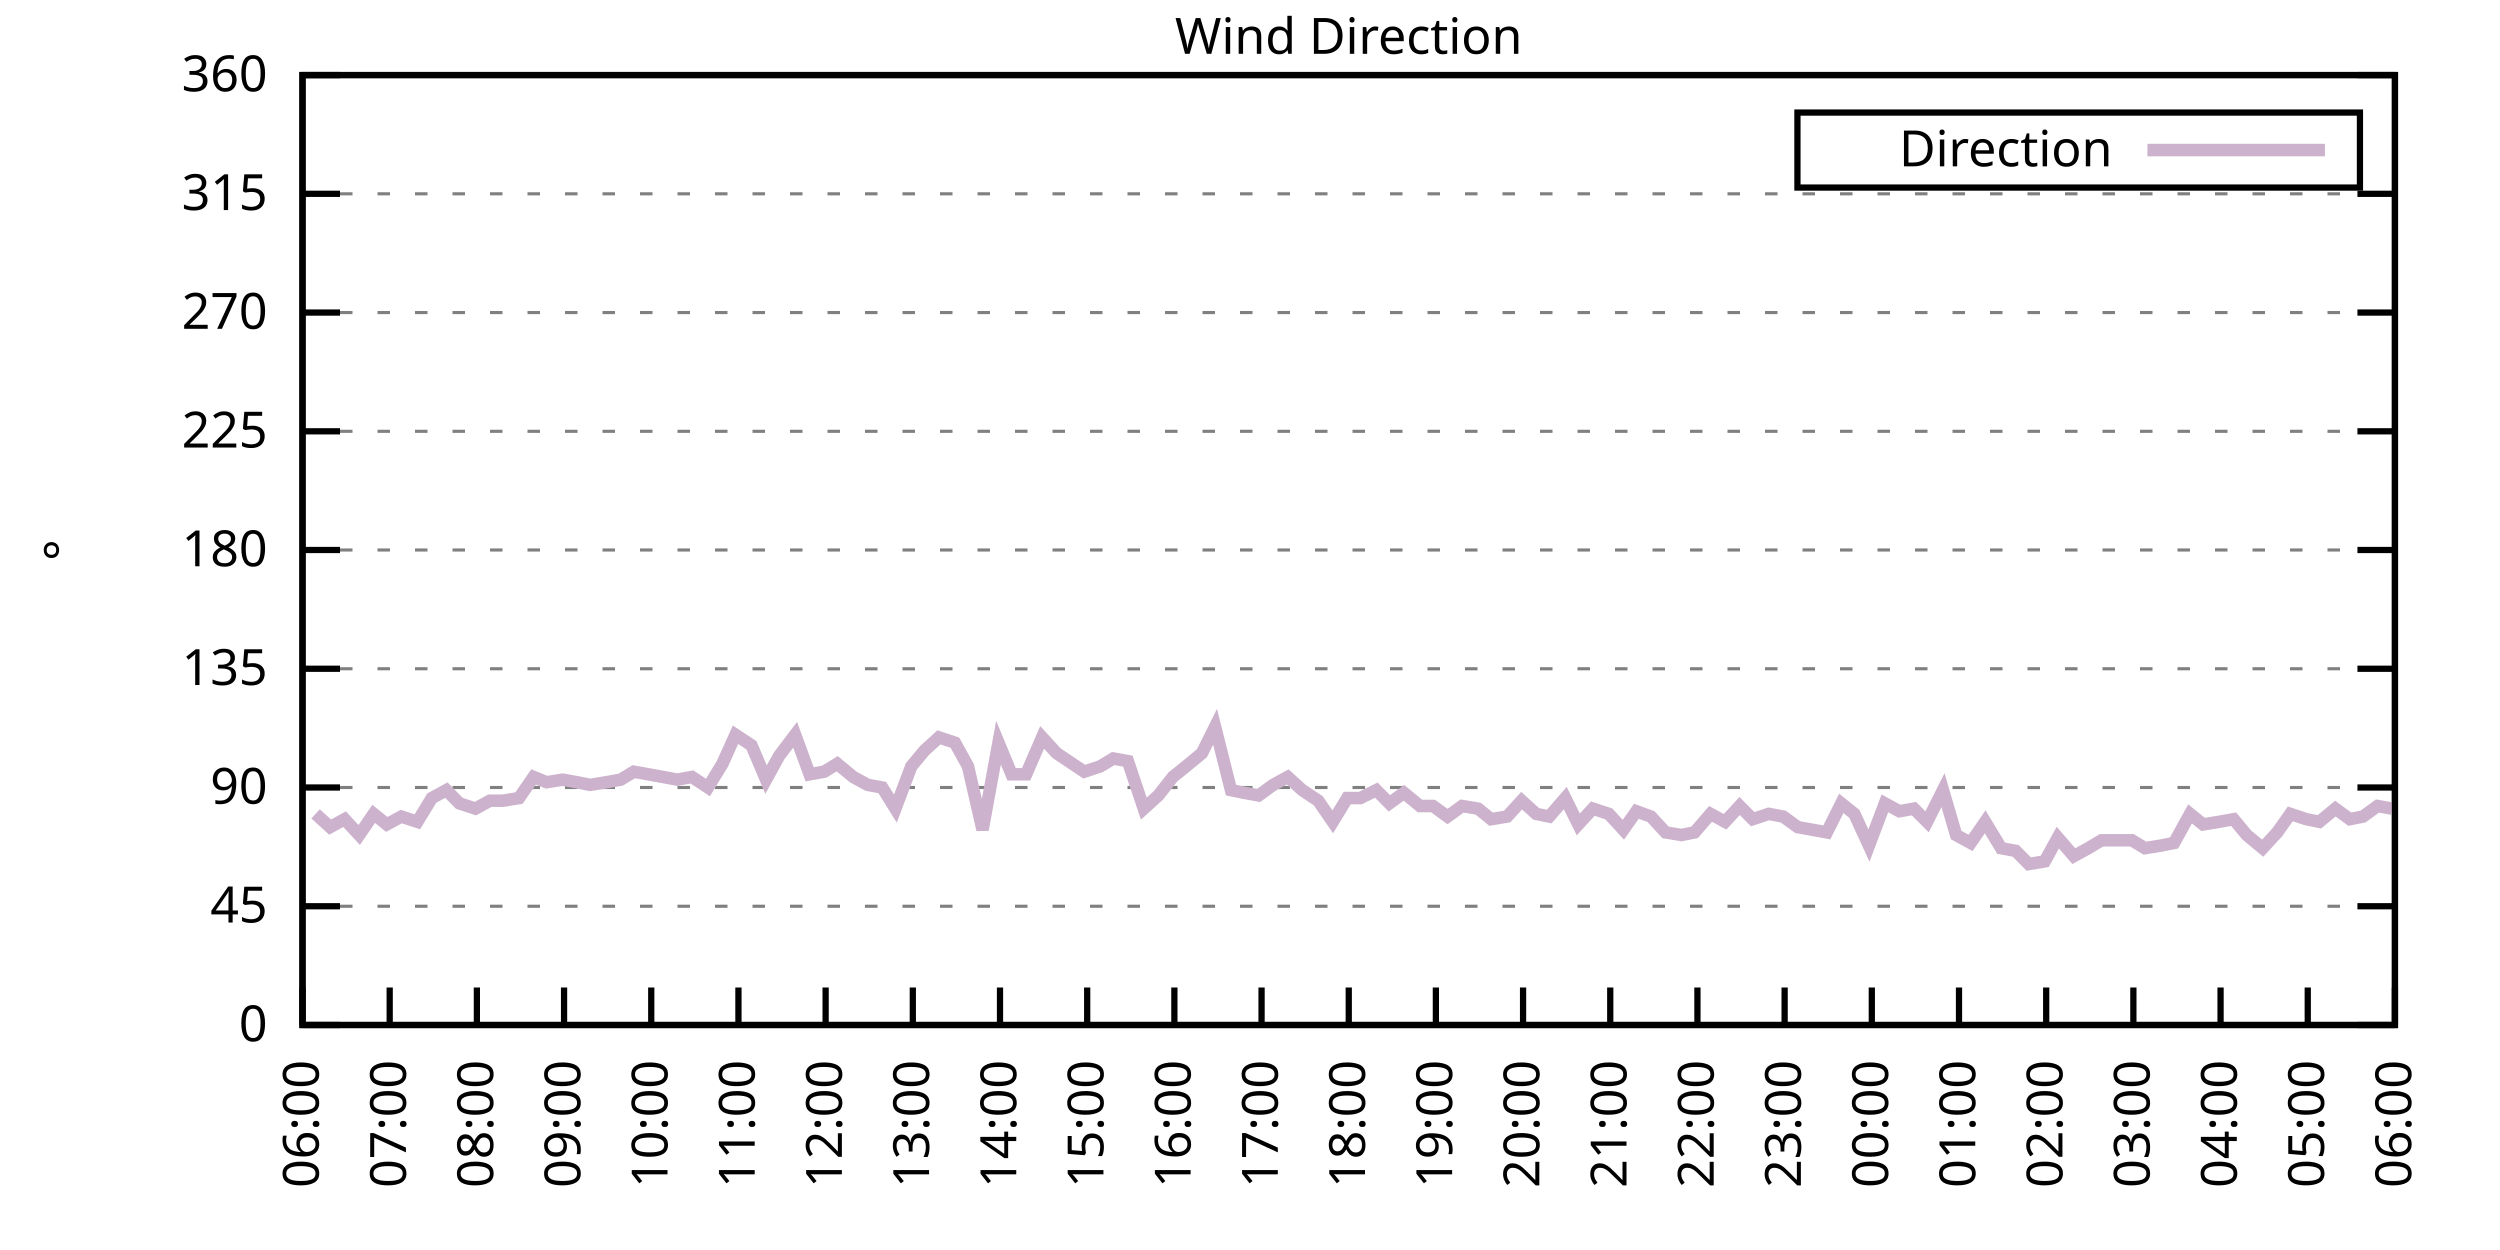
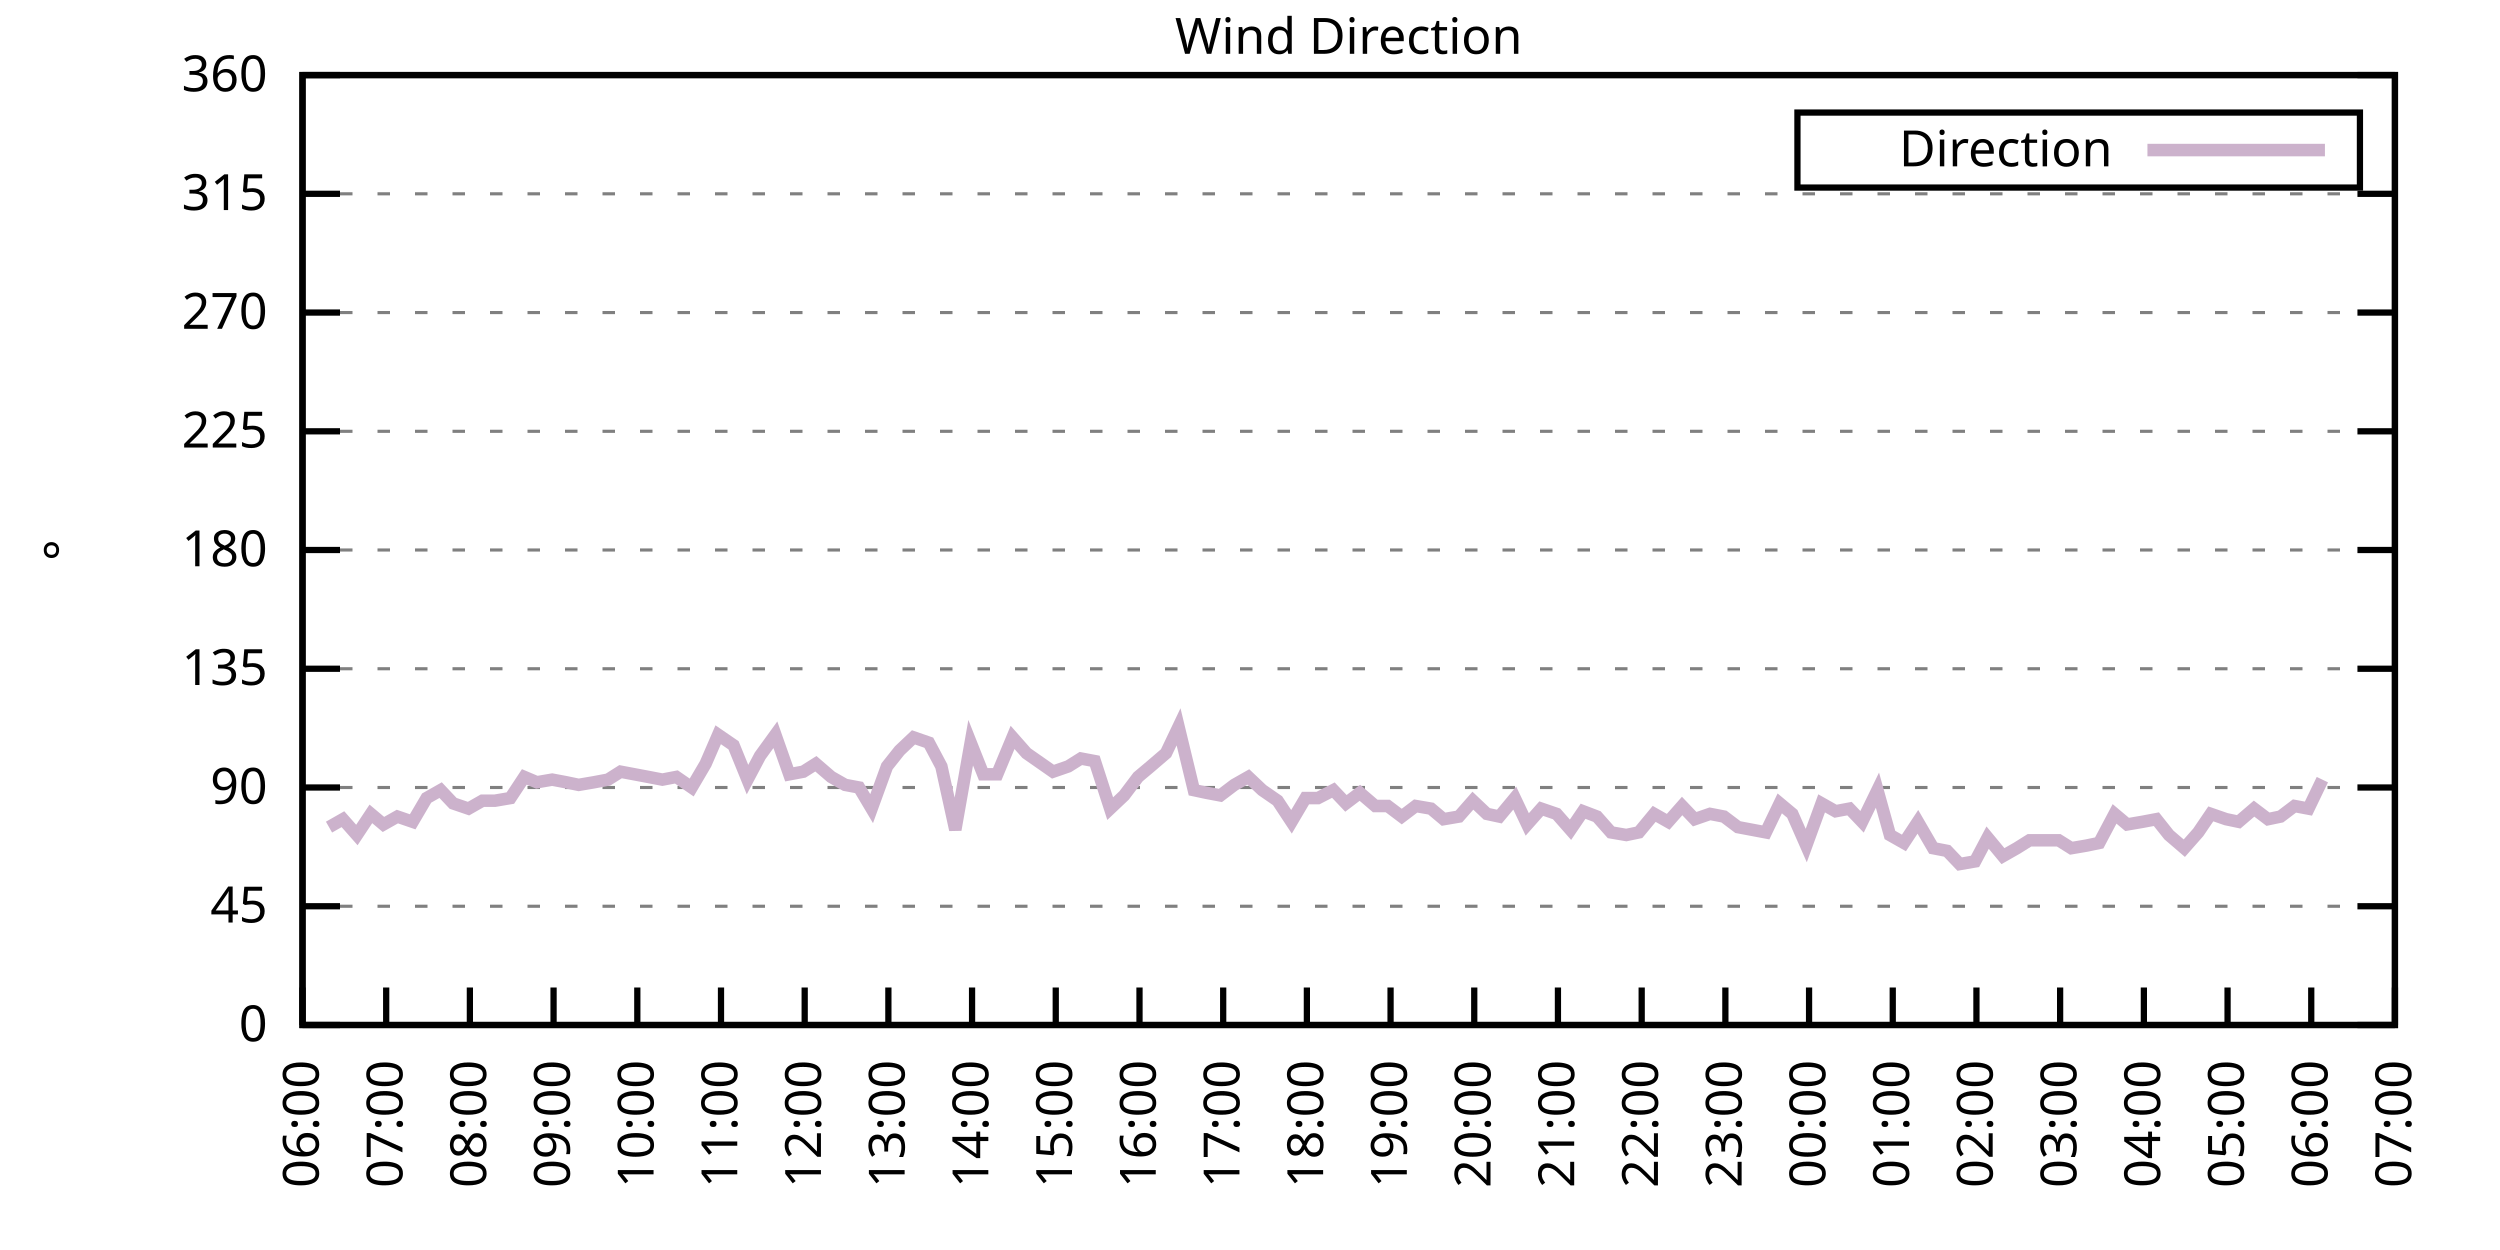
<svg xmlns="http://www.w3.org/2000/svg" xmlns:xlink="http://www.w3.org/1999/xlink" width="400" height="200" viewBox="0 0 400 200">
  <g id="gnuplot_canvas">
    <rect x="0" y="0" width="400" height="200" fill="none" />
    <defs>
      <circle id="gpDot" r="0.5" stroke-width="0.5" stroke="currentColor" />
      <path id="gpPt0" stroke-width="0.333" stroke="currentColor" d="M-1,0 h2 M0,-1 v2" />
      <path id="gpPt1" stroke-width="0.333" stroke="currentColor" d="M-1,-1 L1,1 M1,-1 L-1,1" />
      <path id="gpPt2" stroke-width="0.333" stroke="currentColor" d="M-1,0 L1,0 M0,-1 L0,1 M-1,-1 L1,1 M-1,1 L1,-1" />
      <rect id="gpPt3" stroke-width="0.333" stroke="currentColor" x="-1" y="-1" width="2" height="2" />
      <rect id="gpPt4" stroke-width="0.333" stroke="currentColor" fill="currentColor" x="-1" y="-1" width="2" height="2" />
      <circle id="gpPt5" stroke-width="0.333" stroke="currentColor" cx="0" cy="0" r="1" />
      <use xlink:href="#gpPt5" id="gpPt6" fill="currentColor" stroke="none" />
      <path id="gpPt7" stroke-width="0.333" stroke="currentColor" d="M0,-1.33 L-1.33,0.67 L1.33,0.67 z" />
      <use xlink:href="#gpPt7" id="gpPt8" fill="currentColor" stroke="none" />
      <use xlink:href="#gpPt7" id="gpPt9" stroke="currentColor" transform="rotate(180)" />
      <use xlink:href="#gpPt9" id="gpPt10" fill="currentColor" stroke="none" />
      <use xlink:href="#gpPt3" id="gpPt11" stroke="currentColor" transform="rotate(45)" />
      <use xlink:href="#gpPt11" id="gpPt12" fill="currentColor" stroke="none" />
      <path id="gpPt13" stroke-width="0.333" stroke="currentColor" d="M0,1.330 L1.265,0.411 L0.782,-1.067 L-0.782,-1.076 L-1.265,0.411 z" />
      <use xlink:href="#gpPt13" id="gpPt14" fill="currentColor" stroke="none" />
      <filter id="textbox" filterUnits="objectBoundingBox" x="0" y="0" height="1" width="1">
        <feFlood flood-color="white" flood-opacity="1" result="bgnd" />
        <feComposite in="SourceGraphic" in2="bgnd" operator="atop" />
      </filter>
      <filter id="greybox" filterUnits="objectBoundingBox" x="0" y="0" height="1" width="1">
        <feFlood flood-color="lightgrey" flood-opacity="1" result="grey" />
        <feComposite in="SourceGraphic" in2="grey" operator="atop" />
      </filter>
    </defs>
    <g fill="none" color="white" stroke="currentColor" stroke-width="1.00" stroke-linecap="butt" stroke-linejoin="miter">
</g>
    <g fill="none" color="black" stroke="currentColor" stroke-width="1.00" stroke-linecap="butt" stroke-linejoin="miter">
      <g stroke="none" shape-rendering="crispEdges">
        <polygon fill="rgb(255, 255, 255)" points="48.40,164.00 383.18,164.00 383.18,12.02 48.40,12.02 " />
      </g>
    </g>
    <g fill="none" color="black" stroke="currentColor" stroke-width="1.00" stroke-linecap="butt" stroke-linejoin="miter">
</g>
    <g fill="none" color="black" stroke="black" stroke-width="0.50" stroke-linecap="butt" stroke-linejoin="miter">
</g>
    <g fill="none" color="gray" stroke="currentColor" stroke-width="0.50" stroke-linecap="butt" stroke-linejoin="miter">
      <path stroke="gray" stroke-dasharray="2,4" class="gridline" d="M48.40,164.00 L383.19,164.00  " />
    </g>
    <g fill="none" color="gray" stroke="gray" stroke-width="1.00" stroke-linecap="butt" stroke-linejoin="miter">
</g>
    <g fill="none" color="black" stroke="currentColor" stroke-width="1.00" stroke-linecap="butt" stroke-linejoin="miter">
      <path stroke="black" d="M48.40,164.00 L54.40,164.00 M383.19,164.00 L377.19,164.00  " />
      <g transform="translate(42.80,166.60)" stroke="none" fill="black" font-family="Sans" font-size="8.00" text-anchor="end">
        <text>
          <tspan font-family="Sans"> 0</tspan>
        </text>
      </g>
    </g>
    <g fill="none" color="black" stroke="currentColor" stroke-width="1.00" stroke-linecap="butt" stroke-linejoin="miter">
</g>
    <g fill="none" color="black" stroke="black" stroke-width="0.50" stroke-linecap="butt" stroke-linejoin="miter">
</g>
    <g fill="none" color="gray" stroke="currentColor" stroke-width="0.50" stroke-linecap="butt" stroke-linejoin="miter">
      <path stroke="gray" stroke-dasharray="2,4" class="gridline" d="M48.40,145.00 L383.19,145.00  " />
    </g>
    <g fill="none" color="gray" stroke="gray" stroke-width="1.00" stroke-linecap="butt" stroke-linejoin="miter">
</g>
    <g fill="none" color="black" stroke="currentColor" stroke-width="1.00" stroke-linecap="butt" stroke-linejoin="miter">
      <path stroke="black" d="M48.40,145.00 L54.40,145.00 M383.19,145.00 L377.19,145.00  " />
      <g transform="translate(42.80,147.60)" stroke="none" fill="black" font-family="Sans" font-size="8.00" text-anchor="end">
        <text>
          <tspan font-family="Sans"> 45</tspan>
        </text>
      </g>
    </g>
    <g fill="none" color="black" stroke="currentColor" stroke-width="1.00" stroke-linecap="butt" stroke-linejoin="miter">
</g>
    <g fill="none" color="black" stroke="black" stroke-width="0.50" stroke-linecap="butt" stroke-linejoin="miter">
</g>
    <g fill="none" color="gray" stroke="currentColor" stroke-width="0.50" stroke-linecap="butt" stroke-linejoin="miter">
      <path stroke="gray" stroke-dasharray="2,4" class="gridline" d="M48.40,126.00 L383.19,126.00  " />
    </g>
    <g fill="none" color="gray" stroke="gray" stroke-width="1.00" stroke-linecap="butt" stroke-linejoin="miter">
</g>
    <g fill="none" color="black" stroke="currentColor" stroke-width="1.00" stroke-linecap="butt" stroke-linejoin="miter">
      <path stroke="black" d="M48.40,126.00 L54.40,126.00 M383.19,126.00 L377.19,126.00  " />
      <g transform="translate(42.80,128.60)" stroke="none" fill="black" font-family="Sans" font-size="8.00" text-anchor="end">
        <text>
          <tspan font-family="Sans"> 90</tspan>
        </text>
      </g>
    </g>
    <g fill="none" color="black" stroke="currentColor" stroke-width="1.00" stroke-linecap="butt" stroke-linejoin="miter">
</g>
    <g fill="none" color="black" stroke="black" stroke-width="0.50" stroke-linecap="butt" stroke-linejoin="miter">
</g>
    <g fill="none" color="gray" stroke="currentColor" stroke-width="0.50" stroke-linecap="butt" stroke-linejoin="miter">
      <path stroke="gray" stroke-dasharray="2,4" class="gridline" d="M48.40,107.00 L383.19,107.00  " />
    </g>
    <g fill="none" color="gray" stroke="gray" stroke-width="1.00" stroke-linecap="butt" stroke-linejoin="miter">
</g>
    <g fill="none" color="black" stroke="currentColor" stroke-width="1.00" stroke-linecap="butt" stroke-linejoin="miter">
      <path stroke="black" d="M48.40,107.00 L54.40,107.00 M383.19,107.00 L377.19,107.00  " />
      <g transform="translate(42.80,109.60)" stroke="none" fill="black" font-family="Sans" font-size="8.00" text-anchor="end">
        <text>
          <tspan font-family="Sans"> 135</tspan>
        </text>
      </g>
    </g>
    <g fill="none" color="black" stroke="currentColor" stroke-width="1.00" stroke-linecap="butt" stroke-linejoin="miter">
</g>
    <g fill="none" color="black" stroke="black" stroke-width="0.50" stroke-linecap="butt" stroke-linejoin="miter">
</g>
    <g fill="none" color="gray" stroke="currentColor" stroke-width="0.50" stroke-linecap="butt" stroke-linejoin="miter">
      <path stroke="gray" stroke-dasharray="2,4" class="gridline" d="M48.40,88.00 L383.19,88.00  " />
    </g>
    <g fill="none" color="gray" stroke="gray" stroke-width="1.00" stroke-linecap="butt" stroke-linejoin="miter">
</g>
    <g fill="none" color="black" stroke="currentColor" stroke-width="1.00" stroke-linecap="butt" stroke-linejoin="miter">
      <path stroke="black" d="M48.40,88.00 L54.40,88.00 M383.19,88.00 L377.19,88.00  " />
      <g transform="translate(42.80,90.60)" stroke="none" fill="black" font-family="Sans" font-size="8.00" text-anchor="end">
        <text>
          <tspan font-family="Sans"> 180</tspan>
        </text>
      </g>
    </g>
    <g fill="none" color="black" stroke="currentColor" stroke-width="1.00" stroke-linecap="butt" stroke-linejoin="miter">
</g>
    <g fill="none" color="black" stroke="black" stroke-width="0.50" stroke-linecap="butt" stroke-linejoin="miter">
</g>
    <g fill="none" color="gray" stroke="currentColor" stroke-width="0.50" stroke-linecap="butt" stroke-linejoin="miter">
      <path stroke="gray" stroke-dasharray="2,4" class="gridline" d="M48.40,69.01 L383.19,69.01  " />
    </g>
    <g fill="none" color="gray" stroke="gray" stroke-width="1.00" stroke-linecap="butt" stroke-linejoin="miter">
</g>
    <g fill="none" color="black" stroke="currentColor" stroke-width="1.00" stroke-linecap="butt" stroke-linejoin="miter">
      <path stroke="black" d="M48.40,69.01 L54.40,69.01 M383.19,69.01 L377.19,69.01  " />
      <g transform="translate(42.80,71.61)" stroke="none" fill="black" font-family="Sans" font-size="8.00" text-anchor="end">
        <text>
          <tspan font-family="Sans"> 225</tspan>
        </text>
      </g>
    </g>
    <g fill="none" color="black" stroke="currentColor" stroke-width="1.00" stroke-linecap="butt" stroke-linejoin="miter">
</g>
    <g fill="none" color="black" stroke="black" stroke-width="0.50" stroke-linecap="butt" stroke-linejoin="miter">
</g>
    <g fill="none" color="gray" stroke="currentColor" stroke-width="0.50" stroke-linecap="butt" stroke-linejoin="miter">
      <path stroke="gray" stroke-dasharray="2,4" class="gridline" d="M48.40,50.01 L383.19,50.01  " />
    </g>
    <g fill="none" color="gray" stroke="gray" stroke-width="1.00" stroke-linecap="butt" stroke-linejoin="miter">
</g>
    <g fill="none" color="black" stroke="currentColor" stroke-width="1.00" stroke-linecap="butt" stroke-linejoin="miter">
      <path stroke="black" d="M48.40,50.01 L54.40,50.01 M383.19,50.01 L377.19,50.01  " />
      <g transform="translate(42.80,52.61)" stroke="none" fill="black" font-family="Sans" font-size="8.00" text-anchor="end">
        <text>
          <tspan font-family="Sans"> 270</tspan>
        </text>
      </g>
    </g>
    <g fill="none" color="black" stroke="currentColor" stroke-width="1.00" stroke-linecap="butt" stroke-linejoin="miter">
</g>
    <g fill="none" color="black" stroke="black" stroke-width="0.50" stroke-linecap="butt" stroke-linejoin="miter">
</g>
    <g fill="none" color="gray" stroke="currentColor" stroke-width="0.50" stroke-linecap="butt" stroke-linejoin="miter">
      <path stroke="gray" stroke-dasharray="2,4" class="gridline" d="M48.40,31.01 L383.19,31.01  " />
    </g>
    <g fill="none" color="gray" stroke="gray" stroke-width="1.00" stroke-linecap="butt" stroke-linejoin="miter">
</g>
    <g fill="none" color="black" stroke="currentColor" stroke-width="1.00" stroke-linecap="butt" stroke-linejoin="miter">
      <path stroke="black" d="M48.40,31.01 L54.40,31.01 M383.19,31.01 L377.19,31.01  " />
      <g transform="translate(42.80,33.61)" stroke="none" fill="black" font-family="Sans" font-size="8.00" text-anchor="end">
        <text>
          <tspan font-family="Sans"> 315</tspan>
        </text>
      </g>
    </g>
    <g fill="none" color="black" stroke="currentColor" stroke-width="1.00" stroke-linecap="butt" stroke-linejoin="miter">
</g>
    <g fill="none" color="black" stroke="black" stroke-width="0.50" stroke-linecap="butt" stroke-linejoin="miter">
</g>
    <g fill="none" color="gray" stroke="currentColor" stroke-width="0.50" stroke-linecap="butt" stroke-linejoin="miter">
      <path stroke="gray" stroke-dasharray="2,4" class="gridline" d="M48.40,12.01 L383.19,12.01  " />
    </g>
    <g fill="none" color="gray" stroke="gray" stroke-width="1.00" stroke-linecap="butt" stroke-linejoin="miter">
</g>
    <g fill="none" color="black" stroke="currentColor" stroke-width="1.00" stroke-linecap="butt" stroke-linejoin="miter">
      <path stroke="black" d="M48.40,12.01 L54.40,12.01 M383.19,12.01 L377.19,12.01  " />
      <g transform="translate(42.80,14.61)" stroke="none" fill="black" font-family="Sans" font-size="8.00" text-anchor="end">
        <text>
          <tspan font-family="Sans"> 360</tspan>
        </text>
      </g>
    </g>
    <g fill="none" color="black" stroke="currentColor" stroke-width="1.00" stroke-linecap="butt" stroke-linejoin="miter">
      <path stroke="black" d="M48.40,164.00 L48.40,158.00  " />
      <g transform="translate(51.00,169.60) rotate(270.00)" stroke="none" fill="black" font-family="Sans" font-size="8.00" text-anchor="end">
        <text>
          <tspan font-family="Sans">06:00</tspan>
        </text>
      </g>
    </g>
    <g fill="none" color="black" stroke="currentColor" stroke-width="1.00" stroke-linecap="butt" stroke-linejoin="miter">
-       <path stroke="black" d="M62.35,164.00 L62.35,158.00  " />
-       <g transform="translate(64.95,169.60) rotate(270.00)" stroke="none" fill="black" font-family="Sans" font-size="8.00" text-anchor="end">
+       <path stroke="black" d="M61.79,164.00 L61.79,158.00  " />
+       <g transform="translate(64.39,169.60) rotate(270.00)" stroke="none" fill="black" font-family="Sans" font-size="8.00" text-anchor="end">
        <text>
          <tspan font-family="Sans">07:00</tspan>
        </text>
      </g>
    </g>
    <g fill="none" color="black" stroke="currentColor" stroke-width="1.00" stroke-linecap="butt" stroke-linejoin="miter">
-       <path stroke="black" d="M76.30,164.00 L76.30,158.00  " />
-       <g transform="translate(78.90,169.60) rotate(270.00)" stroke="none" fill="black" font-family="Sans" font-size="8.00" text-anchor="end">
+       <path stroke="black" d="M75.18,164.00 L75.18,158.00  " />
+       <g transform="translate(77.78,169.60) rotate(270.00)" stroke="none" fill="black" font-family="Sans" font-size="8.00" text-anchor="end">
        <text>
          <tspan font-family="Sans">08:00</tspan>
        </text>
      </g>
    </g>
    <g fill="none" color="black" stroke="currentColor" stroke-width="1.00" stroke-linecap="butt" stroke-linejoin="miter">
-       <path stroke="black" d="M90.25,164.00 L90.25,158.00  " />
-       <g transform="translate(92.85,169.60) rotate(270.00)" stroke="none" fill="black" font-family="Sans" font-size="8.00" text-anchor="end">
+       <path stroke="black" d="M88.57,164.00 L88.57,158.00  " />
+       <g transform="translate(91.17,169.60) rotate(270.00)" stroke="none" fill="black" font-family="Sans" font-size="8.00" text-anchor="end">
        <text>
          <tspan font-family="Sans">09:00</tspan>
        </text>
      </g>
    </g>
    <g fill="none" color="black" stroke="currentColor" stroke-width="1.00" stroke-linecap="butt" stroke-linejoin="miter">
-       <path stroke="black" d="M104.20,164.00 L104.20,158.00  " />
-       <g transform="translate(106.80,169.60) rotate(270.00)" stroke="none" fill="black" font-family="Sans" font-size="8.00" text-anchor="end">
+       <path stroke="black" d="M101.97,164.00 L101.97,158.00  " />
+       <g transform="translate(104.57,169.60) rotate(270.00)" stroke="none" fill="black" font-family="Sans" font-size="8.00" text-anchor="end">
        <text>
          <tspan font-family="Sans">10:00</tspan>
        </text>
      </g>
    </g>
    <g fill="none" color="black" stroke="currentColor" stroke-width="1.00" stroke-linecap="butt" stroke-linejoin="miter">
-       <path stroke="black" d="M118.15,164.00 L118.15,158.00  " />
-       <g transform="translate(120.75,169.60) rotate(270.00)" stroke="none" fill="black" font-family="Sans" font-size="8.00" text-anchor="end">
+       <path stroke="black" d="M115.36,164.00 L115.36,158.00  " />
+       <g transform="translate(117.96,169.60) rotate(270.00)" stroke="none" fill="black" font-family="Sans" font-size="8.00" text-anchor="end">
        <text>
          <tspan font-family="Sans">11:00</tspan>
        </text>
      </g>
    </g>
    <g fill="none" color="black" stroke="currentColor" stroke-width="1.00" stroke-linecap="butt" stroke-linejoin="miter">
-       <path stroke="black" d="M132.10,164.00 L132.10,158.00  " />
-       <g transform="translate(134.70,169.60) rotate(270.00)" stroke="none" fill="black" font-family="Sans" font-size="8.00" text-anchor="end">
+       <path stroke="black" d="M128.75,164.00 L128.75,158.00  " />
+       <g transform="translate(131.35,169.60) rotate(270.00)" stroke="none" fill="black" font-family="Sans" font-size="8.00" text-anchor="end">
        <text>
          <tspan font-family="Sans">12:00</tspan>
        </text>
      </g>
    </g>
    <g fill="none" color="black" stroke="currentColor" stroke-width="1.00" stroke-linecap="butt" stroke-linejoin="miter">
-       <path stroke="black" d="M146.05,164.00 L146.05,158.00  " />
-       <g transform="translate(148.65,169.60) rotate(270.00)" stroke="none" fill="black" font-family="Sans" font-size="8.00" text-anchor="end">
+       <path stroke="black" d="M142.14,164.00 L142.14,158.00  " />
+       <g transform="translate(144.74,169.60) rotate(270.00)" stroke="none" fill="black" font-family="Sans" font-size="8.00" text-anchor="end">
        <text>
          <tspan font-family="Sans">13:00</tspan>
        </text>
      </g>
    </g>
    <g fill="none" color="black" stroke="currentColor" stroke-width="1.00" stroke-linecap="butt" stroke-linejoin="miter">
-       <path stroke="black" d="M160.00,164.00 L160.00,158.00  " />
-       <g transform="translate(162.60,169.60) rotate(270.00)" stroke="none" fill="black" font-family="Sans" font-size="8.00" text-anchor="end">
+       <path stroke="black" d="M155.53,164.00 L155.53,158.00  " />
+       <g transform="translate(158.13,169.60) rotate(270.00)" stroke="none" fill="black" font-family="Sans" font-size="8.00" text-anchor="end">
        <text>
          <tspan font-family="Sans">14:00</tspan>
        </text>
      </g>
    </g>
    <g fill="none" color="black" stroke="currentColor" stroke-width="1.00" stroke-linecap="butt" stroke-linejoin="miter">
-       <path stroke="black" d="M173.95,164.00 L173.95,158.00  " />
-       <g transform="translate(176.55,169.60) rotate(270.00)" stroke="none" fill="black" font-family="Sans" font-size="8.00" text-anchor="end">
+       <path stroke="black" d="M168.92,164.00 L168.92,158.00  " />
+       <g transform="translate(171.52,169.60) rotate(270.00)" stroke="none" fill="black" font-family="Sans" font-size="8.00" text-anchor="end">
        <text>
          <tspan font-family="Sans">15:00</tspan>
        </text>
      </g>
    </g>
    <g fill="none" color="black" stroke="currentColor" stroke-width="1.00" stroke-linecap="butt" stroke-linejoin="miter">
-       <path stroke="black" d="M187.90,164.00 L187.90,158.00  " />
-       <g transform="translate(190.50,169.60) rotate(270.00)" stroke="none" fill="black" font-family="Sans" font-size="8.00" text-anchor="end">
+       <path stroke="black" d="M182.32,164.00 L182.32,158.00  " />
+       <g transform="translate(184.92,169.60) rotate(270.00)" stroke="none" fill="black" font-family="Sans" font-size="8.00" text-anchor="end">
        <text>
          <tspan font-family="Sans">16:00</tspan>
        </text>
      </g>
    </g>
    <g fill="none" color="black" stroke="currentColor" stroke-width="1.00" stroke-linecap="butt" stroke-linejoin="miter">
-       <path stroke="black" d="M201.85,164.00 L201.85,158.00  " />
-       <g transform="translate(204.45,169.60) rotate(270.00)" stroke="none" fill="black" font-family="Sans" font-size="8.00" text-anchor="end">
+       <path stroke="black" d="M195.71,164.00 L195.71,158.00  " />
+       <g transform="translate(198.31,169.60) rotate(270.00)" stroke="none" fill="black" font-family="Sans" font-size="8.00" text-anchor="end">
        <text>
          <tspan font-family="Sans">17:00</tspan>
        </text>
      </g>
    </g>
    <g fill="none" color="black" stroke="currentColor" stroke-width="1.00" stroke-linecap="butt" stroke-linejoin="miter">
-       <path stroke="black" d="M215.80,164.00 L215.80,158.00  " />
-       <g transform="translate(218.40,169.60) rotate(270.00)" stroke="none" fill="black" font-family="Sans" font-size="8.00" text-anchor="end">
+       <path stroke="black" d="M209.10,164.00 L209.10,158.00  " />
+       <g transform="translate(211.70,169.60) rotate(270.00)" stroke="none" fill="black" font-family="Sans" font-size="8.00" text-anchor="end">
        <text>
          <tspan font-family="Sans">18:00</tspan>
        </text>
      </g>
    </g>
    <g fill="none" color="black" stroke="currentColor" stroke-width="1.00" stroke-linecap="butt" stroke-linejoin="miter">
-       <path stroke="black" d="M229.74,164.00 L229.74,158.00  " />
-       <g transform="translate(232.34,169.60) rotate(270.00)" stroke="none" fill="black" font-family="Sans" font-size="8.00" text-anchor="end">
+       <path stroke="black" d="M222.49,164.00 L222.49,158.00  " />
+       <g transform="translate(225.09,169.60) rotate(270.00)" stroke="none" fill="black" font-family="Sans" font-size="8.00" text-anchor="end">
        <text>
          <tspan font-family="Sans">19:00</tspan>
        </text>
      </g>
    </g>
    <g fill="none" color="black" stroke="currentColor" stroke-width="1.00" stroke-linecap="butt" stroke-linejoin="miter">
-       <path stroke="black" d="M243.69,164.00 L243.69,158.00  " />
-       <g transform="translate(246.29,169.60) rotate(270.00)" stroke="none" fill="black" font-family="Sans" font-size="8.00" text-anchor="end">
+       <path stroke="black" d="M235.88,164.00 L235.88,158.00  " />
+       <g transform="translate(238.48,169.60) rotate(270.00)" stroke="none" fill="black" font-family="Sans" font-size="8.00" text-anchor="end">
        <text>
          <tspan font-family="Sans">20:00</tspan>
        </text>
      </g>
    </g>
    <g fill="none" color="black" stroke="currentColor" stroke-width="1.00" stroke-linecap="butt" stroke-linejoin="miter">
-       <path stroke="black" d="M257.64,164.00 L257.64,158.00  " />
-       <g transform="translate(260.24,169.60) rotate(270.00)" stroke="none" fill="black" font-family="Sans" font-size="8.00" text-anchor="end">
+       <path stroke="black" d="M249.27,164.00 L249.27,158.00  " />
+       <g transform="translate(251.87,169.60) rotate(270.00)" stroke="none" fill="black" font-family="Sans" font-size="8.00" text-anchor="end">
        <text>
          <tspan font-family="Sans">21:00</tspan>
        </text>
      </g>
    </g>
    <g fill="none" color="black" stroke="currentColor" stroke-width="1.00" stroke-linecap="butt" stroke-linejoin="miter">
-       <path stroke="black" d="M271.59,164.00 L271.59,158.00  " />
-       <g transform="translate(274.19,169.60) rotate(270.00)" stroke="none" fill="black" font-family="Sans" font-size="8.00" text-anchor="end">
+       <path stroke="black" d="M262.67,164.00 L262.67,158.00  " />
+       <g transform="translate(265.27,169.60) rotate(270.00)" stroke="none" fill="black" font-family="Sans" font-size="8.00" text-anchor="end">
        <text>
          <tspan font-family="Sans">22:00</tspan>
        </text>
      </g>
    </g>
    <g fill="none" color="black" stroke="currentColor" stroke-width="1.00" stroke-linecap="butt" stroke-linejoin="miter">
-       <path stroke="black" d="M285.54,164.00 L285.54,158.00  " />
-       <g transform="translate(288.14,169.60) rotate(270.00)" stroke="none" fill="black" font-family="Sans" font-size="8.00" text-anchor="end">
+       <path stroke="black" d="M276.06,164.00 L276.06,158.00  " />
+       <g transform="translate(278.66,169.60) rotate(270.00)" stroke="none" fill="black" font-family="Sans" font-size="8.00" text-anchor="end">
        <text>
          <tspan font-family="Sans">23:00</tspan>
        </text>
      </g>
    </g>
    <g fill="none" color="black" stroke="currentColor" stroke-width="1.00" stroke-linecap="butt" stroke-linejoin="miter">
-       <path stroke="black" d="M299.49,164.00 L299.49,158.00  " />
-       <g transform="translate(302.09,169.60) rotate(270.00)" stroke="none" fill="black" font-family="Sans" font-size="8.00" text-anchor="end">
+       <path stroke="black" d="M289.45,164.00 L289.45,158.00  " />
+       <g transform="translate(292.05,169.60) rotate(270.00)" stroke="none" fill="black" font-family="Sans" font-size="8.00" text-anchor="end">
        <text>
          <tspan font-family="Sans">00:00</tspan>
        </text>
      </g>
    </g>
    <g fill="none" color="black" stroke="currentColor" stroke-width="1.00" stroke-linecap="butt" stroke-linejoin="miter">
-       <path stroke="black" d="M313.44,164.00 L313.44,158.00  " />
-       <g transform="translate(316.04,169.60) rotate(270.00)" stroke="none" fill="black" font-family="Sans" font-size="8.00" text-anchor="end">
+       <path stroke="black" d="M302.84,164.00 L302.84,158.00  " />
+       <g transform="translate(305.44,169.60) rotate(270.00)" stroke="none" fill="black" font-family="Sans" font-size="8.00" text-anchor="end">
        <text>
          <tspan font-family="Sans">01:00</tspan>
        </text>
      </g>
    </g>
    <g fill="none" color="black" stroke="currentColor" stroke-width="1.00" stroke-linecap="butt" stroke-linejoin="miter">
-       <path stroke="black" d="M327.39,164.00 L327.39,158.00  " />
-       <g transform="translate(329.99,169.60) rotate(270.00)" stroke="none" fill="black" font-family="Sans" font-size="8.00" text-anchor="end">
+       <path stroke="black" d="M316.23,164.00 L316.23,158.00  " />
+       <g transform="translate(318.83,169.60) rotate(270.00)" stroke="none" fill="black" font-family="Sans" font-size="8.00" text-anchor="end">
        <text>
          <tspan font-family="Sans">02:00</tspan>
        </text>
      </g>
    </g>
    <g fill="none" color="black" stroke="currentColor" stroke-width="1.00" stroke-linecap="butt" stroke-linejoin="miter">
-       <path stroke="black" d="M341.34,164.00 L341.34,158.00  " />
-       <g transform="translate(343.94,169.60) rotate(270.00)" stroke="none" fill="black" font-family="Sans" font-size="8.00" text-anchor="end">
+       <path stroke="black" d="M329.62,164.00 L329.62,158.00  " />
+       <g transform="translate(332.22,169.60) rotate(270.00)" stroke="none" fill="black" font-family="Sans" font-size="8.00" text-anchor="end">
        <text>
          <tspan font-family="Sans">03:00</tspan>
        </text>
      </g>
    </g>
    <g fill="none" color="black" stroke="currentColor" stroke-width="1.00" stroke-linecap="butt" stroke-linejoin="miter">
-       <path stroke="black" d="M355.29,164.00 L355.29,158.00  " />
-       <g transform="translate(357.89,169.60) rotate(270.00)" stroke="none" fill="black" font-family="Sans" font-size="8.00" text-anchor="end">
+       <path stroke="black" d="M343.02,164.00 L343.02,158.00  " />
+       <g transform="translate(345.62,169.60) rotate(270.00)" stroke="none" fill="black" font-family="Sans" font-size="8.00" text-anchor="end">
        <text>
          <tspan font-family="Sans">04:00</tspan>
        </text>
      </g>
    </g>
    <g fill="none" color="black" stroke="currentColor" stroke-width="1.00" stroke-linecap="butt" stroke-linejoin="miter">
-       <path stroke="black" d="M369.24,164.00 L369.24,158.00  " />
-       <g transform="translate(371.84,169.60) rotate(270.00)" stroke="none" fill="black" font-family="Sans" font-size="8.00" text-anchor="end">
+       <path stroke="black" d="M356.41,164.00 L356.41,158.00  " />
+       <g transform="translate(359.01,169.60) rotate(270.00)" stroke="none" fill="black" font-family="Sans" font-size="8.00" text-anchor="end">
        <text>
          <tspan font-family="Sans">05:00</tspan>
+         </text>
+       </g>
+     </g>
+     <g fill="none" color="black" stroke="currentColor" stroke-width="1.00" stroke-linecap="butt" stroke-linejoin="miter">
+       <path stroke="black" d="M369.80,164.00 L369.80,158.00  " />
+       <g transform="translate(372.40,169.60) rotate(270.00)" stroke="none" fill="black" font-family="Sans" font-size="8.00" text-anchor="end">
+         <text>
+           <tspan font-family="Sans">06:00</tspan>
        </text>
      </g>
    </g>
    <g fill="none" color="black" stroke="currentColor" stroke-width="1.00" stroke-linecap="butt" stroke-linejoin="miter">
      <path stroke="black" d="M383.19,164.00 L383.19,158.00  " />
      <g transform="translate(385.79,169.60) rotate(270.00)" stroke="none" fill="black" font-family="Sans" font-size="8.00" text-anchor="end">
        <text>
-           <tspan font-family="Sans">06:00</tspan>
+           <tspan font-family="Sans">07:00</tspan>
        </text>
      </g>
    </g>
    <g fill="none" color="black" stroke="currentColor" stroke-width="1.00" stroke-linecap="butt" stroke-linejoin="miter">
</g>
    <g fill="none" color="black" stroke="currentColor" stroke-width="1.00" stroke-linecap="butt" stroke-linejoin="miter">
      <path stroke="black" d="M48.40,12.01 L48.40,164.00 L383.19,164.00 L383.19,12.01 L48.40,12.01 Z  " />
    </g>
    <g fill="none" color="black" stroke="currentColor" stroke-width="1.00" stroke-linecap="butt" stroke-linejoin="miter">
</g>
    <g fill="none" color="black" stroke="currentColor" stroke-width="1.00" stroke-linecap="butt" stroke-linejoin="miter">
      <path stroke="black" d="M287.59,30.01 L287.59,18.01 L377.59,18.01 L377.59,30.01 L287.59,30.01 Z  " />
    </g>
    <g id="Wind_direction_plot_1">
      <g fill="none" color="white" stroke="black" stroke-width="2.00" stroke-linecap="butt" stroke-linejoin="miter">
</g>
      <g fill="none" color="black" stroke="currentColor" stroke-width="2.00" stroke-linecap="butt" stroke-linejoin="miter">
        <g transform="translate(337.99,26.61)" stroke="none" fill="black" font-family="Sans" font-size="8.00" text-anchor="end">
          <text>
            <tspan font-family="Sans">Direction</tspan>
          </text>
        </g>
      </g>
      <g fill="none" color="black" stroke="currentColor" stroke-width="2.00" stroke-linecap="butt" stroke-linejoin="miter">
-         <path stroke="rgb(204, 178, 204)" d="M343.59,24.01 L371.99,24.01 M50.49,130.22 L52.82,132.34 L55.14,131.07 L57.47,133.60 L59.79,130.22 L61.88,131.91   L64.21,130.65 L66.77,131.49 L69.09,127.69 L71.42,126.42 L73.51,128.54 L76.07,129.38 L78.39,128.11 L80.48,128.11   L83.04,127.69 L85.37,124.31 L87.46,125.16 L90.02,124.74 L92.34,125.16 L94.43,125.58 L96.99,125.16 L99.32,124.74   L101.41,123.47 L103.73,123.89 L106.06,124.31 L108.38,124.74 L110.71,124.31 L113.27,126.00 L115.59,122.20 L117.68,117.56   L120.24,119.25 L122.57,124.74 L124.66,120.94 L127.22,117.56 L129.54,123.89 L131.87,123.47 L133.96,122.20 L136.51,124.31   L138.84,125.58 L141.16,126.00 L143.26,129.38 L145.81,122.62 L147.91,120.09 L150.23,117.98 L152.79,118.83 L154.88,122.62   L157.21,132.76 L159.76,118.83 L161.86,123.89 L164.18,123.89 L166.74,117.98 L169.06,120.51 L173.48,123.47 L176.04,122.62   L178.13,121.36 L180.46,121.78 L183.01,129.38 L185.34,127.27 L187.66,124.31 L189.76,122.62 L192.31,120.51 L194.41,116.29   L196.96,126.42 L199.06,126.85 L201.38,127.27 L203.71,125.58 L206.03,124.31 L208.36,126.42 L210.91,128.11 L213.24,131.49   L215.56,127.69 L217.65,127.69 L220.21,126.42 L222.30,128.54 L224.63,126.85 L227.19,128.96 L229.28,128.96 L231.60,130.65   L233.93,128.96 L236.49,129.38 L238.58,131.07 L241.14,130.65 L243.46,128.11 L245.79,130.22 L247.88,130.65 L250.44,127.69   L252.53,131.91 L254.85,129.38 L257.41,130.22 L259.74,132.76 L261.83,129.80 L264.15,130.65 L266.48,133.18 L269.04,133.60   L271.13,133.18 L273.69,130.22 L276.01,131.49 L278.34,128.96 L280.43,131.07 L282.99,130.22 L285.31,130.65 L287.64,132.34   L289.96,132.76 L292.29,133.18 L294.61,128.54 L296.70,130.22 L299.03,135.29 L301.58,128.54 L303.91,129.80 L306.23,129.38   L308.33,131.49 L310.88,126.42 L312.98,133.60 L315.30,134.87 L317.63,131.49 L320.18,135.71 L322.51,136.14 L324.60,138.25   L327.16,137.82 L329.25,134.02 L331.81,136.98 L334.13,135.71 L336.23,134.45 L338.78,134.45 L341.11,134.45 L343.20,135.71   L345.76,135.29 L347.85,134.87 L350.41,130.22 L352.50,131.91 L355.06,131.49 L357.38,131.07 L359.48,133.60 L362.03,135.71   L364.36,133.18 L366.45,130.22 L369.01,131.07 L371.10,131.49 L373.66,129.38 L375.98,131.07 L378.08,130.65 L380.40,128.96   L382.73,129.38  " />
+         <path stroke="rgb(204, 178, 204)" d="M343.59,24.01 L371.99,24.01 M52.64,132.34 L54.87,131.07 L57.10,133.60 L59.34,130.22 L61.35,131.91 L63.58,130.65   L66.03,131.49 L68.26,127.69 L70.50,126.42 L72.50,128.54 L74.96,129.38 L77.19,128.11 L79.20,128.11 L81.66,127.69   L83.89,124.31 L85.90,125.16 L88.35,124.74 L90.58,125.16 L92.59,125.58 L95.05,125.16 L97.28,124.74 L99.29,123.47   L101.52,123.89 L103.75,124.31 L105.98,124.74 L108.22,124.31 L110.67,126.00 L112.90,122.20 L114.91,117.56 L117.37,119.25   L119.60,124.74 L121.61,120.94 L124.06,117.56 L126.29,123.89 L128.53,123.47 L130.54,122.20 L132.99,124.31 L135.22,125.58   L137.45,126.00 L139.46,129.38 L141.92,122.62 L143.93,120.09 L146.16,117.98 L148.61,118.83 L150.62,122.62 L152.85,132.76   L155.31,118.83 L157.32,123.89 L159.55,123.89 L162.01,117.98 L164.24,120.51 L168.48,123.47 L170.93,122.62 L172.94,121.36   L175.17,121.78 L177.63,129.38 L179.86,127.27 L182.09,124.31 L184.10,122.62 L186.56,120.51 L188.57,116.29 L191.02,126.42   L193.03,126.85 L195.26,127.27 L197.49,125.58 L199.73,124.31 L201.96,126.42 L204.41,128.11 L206.64,131.49 L208.88,127.69   L210.88,127.69 L213.34,126.42 L215.35,128.54 L217.58,126.85 L220.04,128.96 L222.04,128.96 L224.28,130.65 L226.51,128.96   L228.96,129.38 L230.97,131.07 L233.43,130.65 L235.66,128.11 L237.89,130.22 L239.90,130.65 L242.36,127.69 L244.36,131.91   L246.60,129.38 L249.05,130.22 L251.28,132.76 L253.29,129.80 L255.52,130.65 L257.76,133.18 L260.21,133.60 L262.22,133.18   L264.67,130.22 L266.91,131.49 L269.14,128.96 L271.15,131.07 L273.60,130.22 L275.83,130.65 L278.07,132.34 L280.30,132.76   L282.53,133.18 L284.76,128.54 L286.77,130.22 L289.00,135.29 L291.46,128.54 L293.69,129.80 L295.92,129.38 L297.93,131.49   L300.39,126.42 L302.39,133.60 L304.63,134.87 L306.86,131.49 L309.31,135.71 L311.54,136.14 L313.55,138.25 L316.01,137.82   L318.02,134.02 L320.47,136.98 L322.70,135.71 L324.71,134.45 L327.17,134.45 L329.40,134.45 L331.41,135.71 L333.86,135.29   L335.87,134.87 L338.33,130.22 L340.34,131.91 L342.79,131.49 L345.02,131.07 L347.03,133.60 L349.49,135.71 L351.72,133.18   L353.73,130.22 L356.18,131.07 L358.19,131.49 L360.65,129.38 L362.88,131.07 L364.89,130.65 L367.12,128.96 L369.35,129.38   L371.58,124.74  " />
      </g>
    </g>
    <g fill="none" color="black" stroke="currentColor" stroke-width="2.00" stroke-linecap="butt" stroke-linejoin="miter">
</g>
    <g fill="none" color="black" stroke="black" stroke-width="1.00" stroke-linecap="butt" stroke-linejoin="miter">
</g>
    <g fill="none" color="black" stroke="currentColor" stroke-width="1.00" stroke-linecap="butt" stroke-linejoin="miter">
      <path stroke="black" d="M48.40,12.01 L48.40,164.00 L383.19,164.00 L383.19,12.01 L48.40,12.01 Z  " />
      <g transform="translate(12.80,88.01) rotate(270.00)" stroke="none" fill="black" font-family="Sans" font-size="8.00" text-anchor="middle">
        <text>
          <tspan font-family="Sans">°</tspan>
        </text>
      </g>
    </g>
    <g fill="none" color="black" stroke="currentColor" stroke-width="1.00" stroke-linecap="butt" stroke-linejoin="miter">
</g>
    <g fill="none" color="black" stroke="currentColor" stroke-width="1.00" stroke-linecap="butt" stroke-linejoin="miter">
      <g transform="translate(215.79,8.61)" stroke="none" fill="black" font-family="Sans" font-size="8.00" text-anchor="middle">
        <text>
          <tspan font-family="Sans">Wind Direction</tspan>
        </text>
      </g>
    </g>
    <g fill="none" color="black" stroke="currentColor" stroke-width="1.00" stroke-linecap="butt" stroke-linejoin="miter">
</g>
  </g>
</svg>
